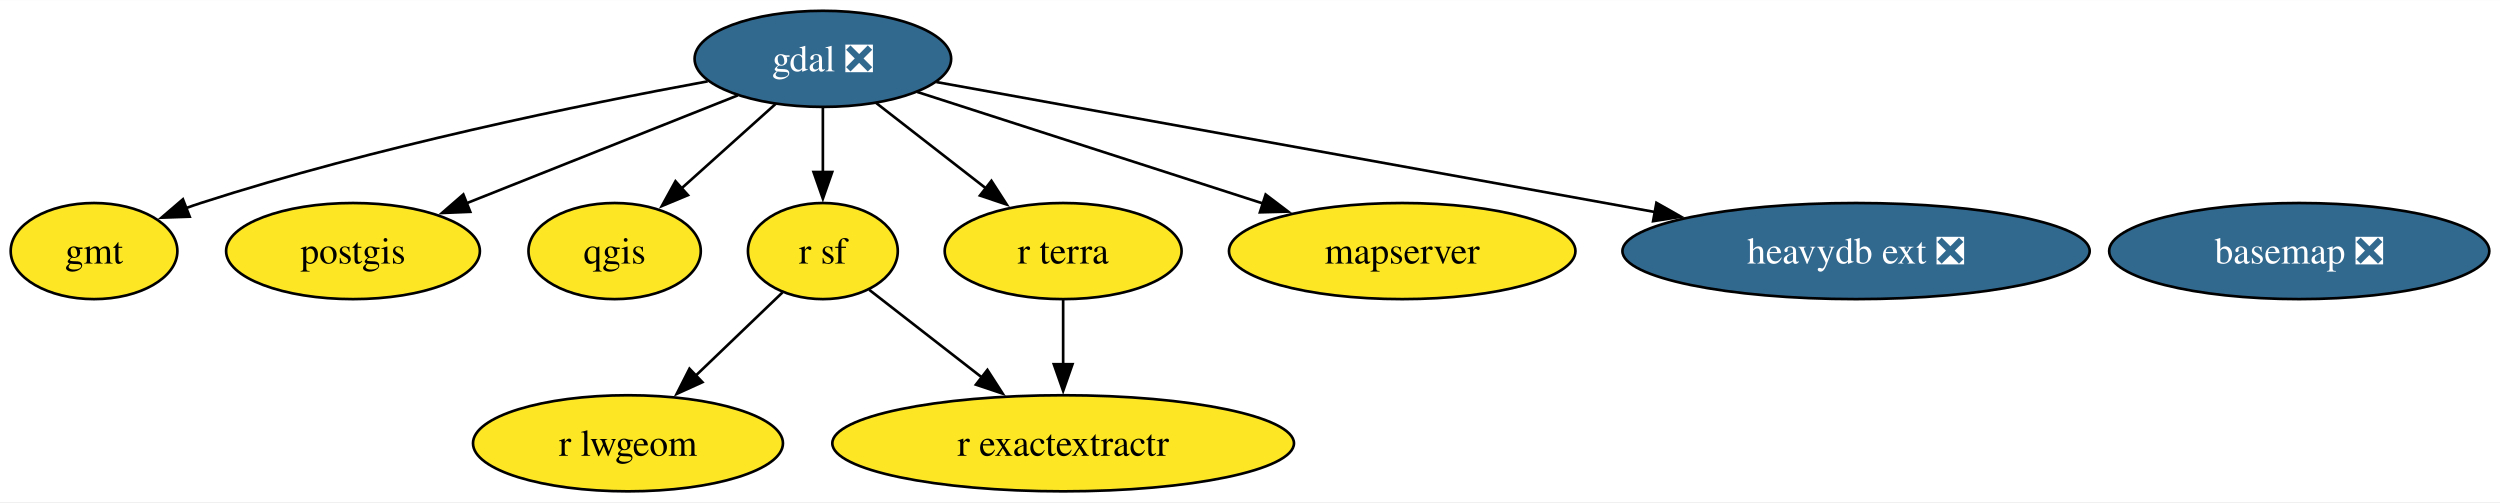
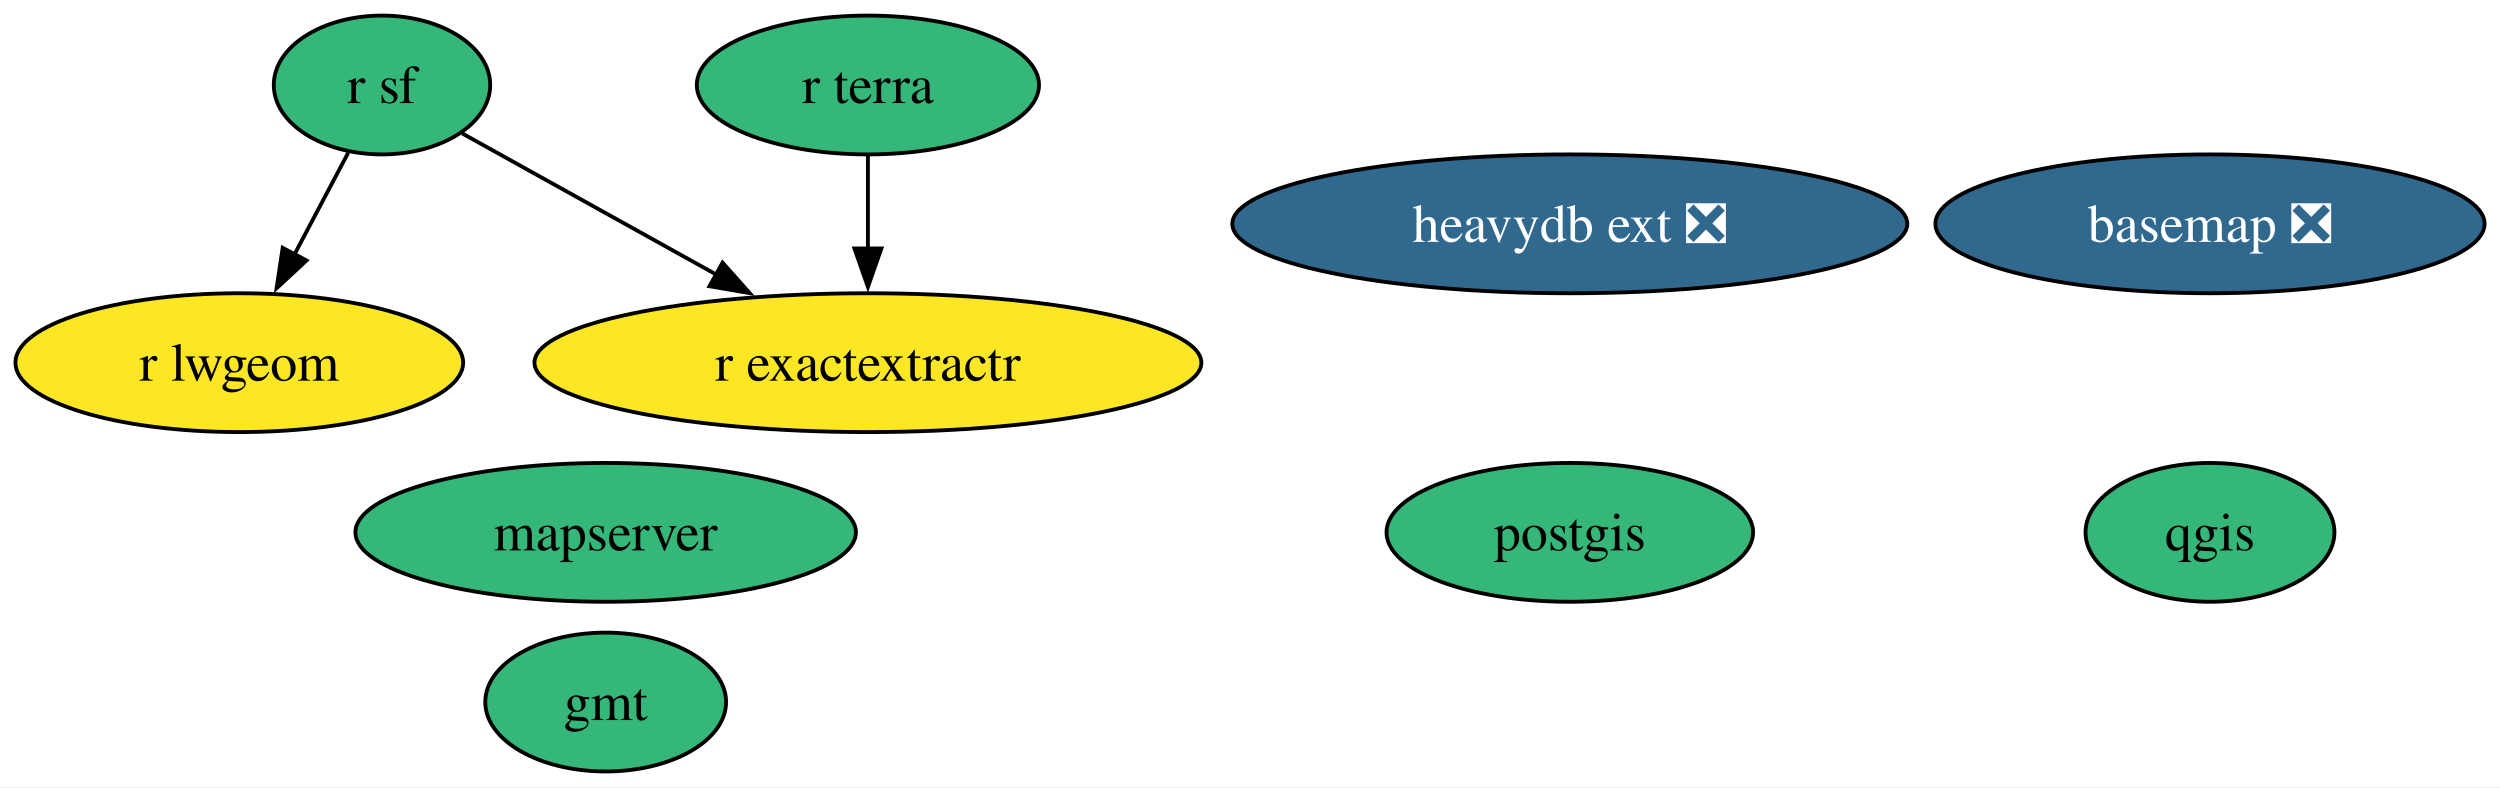
- <svg xmlns="http://www.w3.org/2000/svg" xmlns:xlink="http://www.w3.org/1999/xlink" width="936pt" height="188pt" viewBox="0.00 0.00 936.42 188.00">
-   <g id="graph0" class="graph" transform="scale(1 1) rotate(0) translate(4 184)">
-     <polygon fill="white" stroke="none" points="-4,4 -4,-184 932.42,-184 932.42,4 -4,4" />
+ <svg xmlns="http://www.w3.org/2000/svg" xmlns:xlink="http://www.w3.org/1999/xlink" width="648pt" height="204pt" viewBox="0.00 0.00 648.25 204.00">
+   <g id="graph0" class="graph" transform="scale(1 1) rotate(0) translate(4 200)">
+     <polygon fill="white" stroke="none" points="-4,4 -4,-200 644.25,-200 644.25,4 -4,4" />
    <g id="node1" class="node">
      <g id="a_node1">
        <a xlink:href="https://github.com/conda-forge/basemap-feedstock/pull/121" xlink:title="basemap ❎">
-           <ellipse fill="#31688e" stroke="black" cx="857.22" cy="-90" rx="71.2" ry="18" />
-           <text text-anchor="middle" x="857.22" y="-85.33" font-family="Times,serif" font-size="14.00" fill="white">basemap ❎</text>
+           <ellipse fill="#31688e" stroke="black" cx="569.05" cy="-142" rx="71.2" ry="18" />
+           <text text-anchor="middle" x="569.05" y="-137.32" font-family="Times,serif" font-size="14.00" fill="white">basemap ❎</text>
        </a>
      </g>
    </g>
    <g id="node2" class="node">
      <g id="a_node2">
-         <a xlink:href="https://github.com/conda-forge/gdal-feedstock/pull/858" xlink:title="gdal ❎">
-           <ellipse fill="#31688e" stroke="black" cx="304.22" cy="-162" rx="48.05" ry="18" />
-           <text text-anchor="middle" x="304.22" y="-157.32" font-family="Times,serif" font-size="14.00" fill="white">gdal ❎</text>
+         <a xlink:href="https://github.com/conda-forge/gmt-feedstock" xlink:title="gmt">
+           <ellipse fill="#35b779" stroke="black" cx="153.05" cy="-18" rx="31.22" ry="18" />
+           <text text-anchor="middle" x="153.05" y="-13.32" font-family="Times,serif" font-size="14.00">gmt</text>
        </a>
      </g>
    </g>
    <g id="node3" class="node">
      <g id="a_node3">
-         <a xlink:href="https://github.com/conda-forge/gmt-feedstock" xlink:title="gmt">
-           <ellipse fill="#fde725" stroke="black" cx="31.22" cy="-90" rx="31.22" ry="18" />
-           <text text-anchor="middle" x="31.22" y="-85.33" font-family="Times,serif" font-size="14.00">gmt</text>
+         <a xlink:href="https://github.com/conda-forge/postgis-feedstock" xlink:title="postgis">
+           <ellipse fill="#35b779" stroke="black" cx="403.05" cy="-62" rx="47.53" ry="18" />
+           <text text-anchor="middle" x="403.05" y="-57.33" font-family="Times,serif" font-size="14.00">postgis</text>
+         </a>
+       </g>
+     </g>
+     <g id="node4" class="node">
+       <g id="a_node4">
+         <a xlink:href="https://github.com/conda-forge/qgis-feedstock" xlink:title="qgis">
+           <ellipse fill="#35b779" stroke="black" cx="569.05" cy="-62" rx="32.27" ry="18" />
+           <text text-anchor="middle" x="569.05" y="-57.33" font-family="Times,serif" font-size="14.00">qgis</text>
+         </a>
+       </g>
+     </g>
+     <g id="node5" class="node">
+       <g id="a_node5">
+         <a xlink:href="https://github.com/conda-forge/r-sf-feedstock" xlink:title="r sf">
+           <ellipse fill="#35b779" stroke="black" cx="95.05" cy="-178" rx="28.06" ry="18" />
+           <text text-anchor="middle" x="95.05" y="-173.32" font-family="Times,serif" font-size="14.00">r sf</text>
+         </a>
+       </g>
+     </g>
+     <g id="node6" class="node">
+       <g id="a_node6">
+         <a xlink:href="https://github.com/conda-forge/r-lwgeom-feedstock" xlink:title="r lwgeom">
+           <ellipse fill="#fde725" stroke="black" cx="58.05" cy="-106" rx="58.05" ry="18" />
+           <text text-anchor="middle" x="58.05" y="-101.33" font-family="Times,serif" font-size="14.00">r lwgeom</text>
+         </a>
+       </g>
+     </g>
+     <g id="edge2" class="edge">
+       <path fill="none" stroke="black" d="M86.28,-160.41C82.1,-152.51 77,-142.85 72.28,-133.94" />
+       <polygon fill="black" stroke="black" points="75.48,-132.5 67.72,-125.29 69.3,-135.77 75.48,-132.5" />
+     </g>
+     <g id="node7" class="node">
+       <g id="a_node7">
+         <a xlink:href="https://github.com/conda-forge/r-exactextractr-feedstock" xlink:title="r exactextractr">
+           <ellipse fill="#fde725" stroke="black" cx="221.05" cy="-106" rx="86.46" ry="18" />
+           <text text-anchor="middle" x="221.05" y="-101.33" font-family="Times,serif" font-size="14.00">r exactextractr</text>
        </a>
      </g>
    </g>
    <g id="edge1" class="edge">
-       <path fill="none" stroke="black" d="M261.08,-153.58C213.84,-144.89 136.15,-129 71.22,-108 69.39,-107.41 67.53,-106.77 65.67,-106.09" />
-       <polygon fill="black" stroke="black" points="67.06,-102.88 56.48,-102.51 64.52,-109.4 67.06,-102.88" />
+       <path fill="none" stroke="black" d="M115.85,-165.44C133.71,-155.52 159.95,-140.94 181.75,-128.83" />
+       <polygon fill="black" stroke="black" points="183.36,-131.94 190.4,-124.03 179.96,-125.82 183.36,-131.94" />
    </g>
-     <g id="node4" class="node">
-       <g id="a_node4">
-         <a xlink:href="https://github.com/conda-forge/postgis-feedstock" xlink:title="postgis">
-           <ellipse fill="#fde725" stroke="black" cx="128.22" cy="-90" rx="47.53" ry="18" />
-           <text text-anchor="middle" x="128.22" y="-85.33" font-family="Times,serif" font-size="14.00">postgis</text>
-         </a>
-       </g>
-     </g>
-     <g id="edge4" class="edge">
-       <path fill="none" stroke="black" d="M272.34,-148.32C243.9,-137.01 202.03,-120.36 170.74,-107.91" />
-       <polygon fill="black" stroke="black" points="172.14,-104.7 161.55,-104.26 169.55,-111.21 172.14,-104.7" />
-     </g>
-     <g id="node5" class="node">
-       <g id="a_node5">
-         <a xlink:href="https://github.com/conda-forge/qgis-feedstock" xlink:title="qgis">
-           <ellipse fill="#fde725" stroke="black" cx="226.22" cy="-90" rx="32.27" ry="18" />
-           <text text-anchor="middle" x="226.22" y="-85.33" font-family="Times,serif" font-size="14.00">qgis</text>
-         </a>
-       </g>
-     </g>
-     <g id="edge5" class="edge">
-       <path fill="none" stroke="black" d="M286.52,-145.12C276.06,-135.73 262.65,-123.7 251.14,-113.36" />
-       <polygon fill="black" stroke="black" points="253.69,-110.95 243.9,-106.87 249.01,-116.16 253.69,-110.95" />
-     </g>
-     <g id="node6" class="node">
-       <g id="a_node6">
-         <a xlink:href="https://github.com/conda-forge/r-sf-feedstock" xlink:title="r sf">
-           <ellipse fill="#fde725" stroke="black" cx="304.22" cy="-90" rx="28.06" ry="18" />
-           <text text-anchor="middle" x="304.22" y="-85.33" font-family="Times,serif" font-size="14.00">r sf</text>
-         </a>
-       </g>
-     </g>
-     <g id="edge6" class="edge">
-       <path fill="none" stroke="black" d="M304.22,-143.7C304.22,-136.41 304.22,-127.73 304.22,-119.54" />
-       <polygon fill="black" stroke="black" points="307.72,-119.62 304.22,-109.62 300.72,-119.62 307.72,-119.62" />
-     </g>
-     <g id="node9" class="node">
-       <g id="a_node9">
+     <g id="node8" class="node">
+       <g id="a_node8">
        <a xlink:href="https://github.com/conda-forge/r-terra-feedstock" xlink:title="r terra">
-           <ellipse fill="#fde725" stroke="black" cx="394.22" cy="-90" rx="44.37" ry="18" />
-           <text text-anchor="middle" x="394.22" y="-85.33" font-family="Times,serif" font-size="14.00">r terra</text>
-         </a>
-       </g>
-     </g>
-     <g id="edge7" class="edge">
-       <path fill="none" stroke="black" d="M324.19,-145.46C336.31,-136.04 351.98,-123.85 365.42,-113.4" />
-       <polygon fill="black" stroke="black" points="367.36,-116.32 373.1,-107.42 363.06,-110.8 367.36,-116.32" />
-     </g>
-     <g id="node10" class="node">
-       <g id="a_node10">
-         <a xlink:href="https://github.com/conda-forge/mapserver-feedstock" xlink:title="mapserver">
-           <ellipse fill="#fde725" stroke="black" cx="521.22" cy="-90" rx="64.89" ry="18" />
-           <text text-anchor="middle" x="521.22" y="-85.33" font-family="Times,serif" font-size="14.00">mapserver</text>
+           <ellipse fill="#35b779" stroke="black" cx="221.05" cy="-178" rx="44.37" ry="18" />
+           <text text-anchor="middle" x="221.05" y="-173.32" font-family="Times,serif" font-size="14.00">r terra</text>
        </a>
      </g>
    </g>
    <g id="edge3" class="edge">
-       <path fill="none" stroke="black" d="M339.56,-149.6C374.69,-138.27 428.97,-120.76 469.05,-107.83" />
-       <polygon fill="black" stroke="black" points="470.07,-111.18 478.51,-104.78 467.92,-104.51 470.07,-111.18" />
+       <path fill="none" stroke="black" d="M221.05,-159.7C221.05,-152.41 221.05,-143.73 221.05,-135.54" />
+       <polygon fill="black" stroke="black" points="224.55,-135.62 221.05,-125.62 217.55,-135.62 224.55,-135.62" />
    </g>
-     <g id="node11" class="node">
-       <g id="a_node11">
-         <a xlink:href="https://github.com/conda-forge/heavydb-ext-feedstock/pull/66" xlink:title="heavydb ext ❎">
-           <ellipse fill="#31688e" stroke="black" cx="691.22" cy="-90" rx="87.51" ry="18" />
-           <text text-anchor="middle" x="691.22" y="-85.33" font-family="Times,serif" font-size="14.00" fill="white">heavydb ext ❎</text>
+     <g id="node9" class="node">
+       <g id="a_node9">
+         <a xlink:href="https://github.com/conda-forge/mapserver-feedstock" xlink:title="mapserver">
+           <ellipse fill="#35b779" stroke="black" cx="153.05" cy="-62" rx="64.89" ry="18" />
+           <text text-anchor="middle" x="153.05" y="-57.33" font-family="Times,serif" font-size="14.00">mapserver</text>
        </a>
      </g>
    </g>
-     <g id="edge2" class="edge">
-       <path fill="none" stroke="black" d="M346.74,-153.31C411.53,-141.59 535.89,-119.09 616.13,-104.58" />
-       <polygon fill="black" stroke="black" points="616.44,-108.08 625.65,-102.86 615.19,-101.19 616.44,-108.08" />
-     </g>
-     <g id="node7" class="node">
-       <g id="a_node7">
-         <a xlink:href="https://github.com/conda-forge/r-lwgeom-feedstock" xlink:title="r lwgeom">
-           <ellipse fill="#fde725" stroke="black" cx="231.22" cy="-18" rx="58.05" ry="18" />
-           <text text-anchor="middle" x="231.22" y="-13.32" font-family="Times,serif" font-size="14.00">r lwgeom</text>
+     <g id="node10" class="node">
+       <g id="a_node10">
+         <a xlink:href="https://github.com/conda-forge/heavydb-ext-feedstock/pull/66" xlink:title="heavydb ext ❎">
+           <ellipse fill="#31688e" stroke="black" cx="403.05" cy="-142" rx="87.51" ry="18" />
+           <text text-anchor="middle" x="403.05" y="-137.32" font-family="Times,serif" font-size="14.00" fill="white">heavydb ext ❎</text>
        </a>
      </g>
    </g>
-     <g id="edge9" class="edge">
-       <path fill="none" stroke="black" d="M289.09,-74.5C279.73,-65.52 267.48,-53.77 256.66,-43.4" />
-       <polygon fill="black" stroke="black" points="259.1,-40.89 249.46,-36.5 254.26,-45.94 259.1,-40.89" />
-     </g>
-     <g id="node8" class="node">
-       <g id="a_node8">
-         <a xlink:href="https://github.com/conda-forge/r-exactextractr-feedstock" xlink:title="r exactextractr">
-           <ellipse fill="#fde725" stroke="black" cx="394.22" cy="-18" rx="86.46" ry="18" />
-           <text text-anchor="middle" x="394.22" y="-13.32" font-family="Times,serif" font-size="14.00">r exactextractr</text>
-         </a>
-       </g>
-     </g>
-     <g id="edge8" class="edge">
-       <path fill="none" stroke="black" d="M321.57,-75.5C333.55,-66.18 349.81,-53.54 363.9,-42.58" />
-       <polygon fill="black" stroke="black" points="365.85,-45.5 371.59,-36.6 361.55,-39.97 365.85,-45.5" />
-     </g>
-     <g id="edge10" class="edge">
-       <path fill="none" stroke="black" d="M394.22,-71.7C394.22,-64.41 394.22,-55.73 394.22,-47.54" />
-       <polygon fill="black" stroke="black" points="397.72,-47.62 394.22,-37.62 390.72,-47.62 397.72,-47.62" />
-     </g>
  </g>
</svg>
